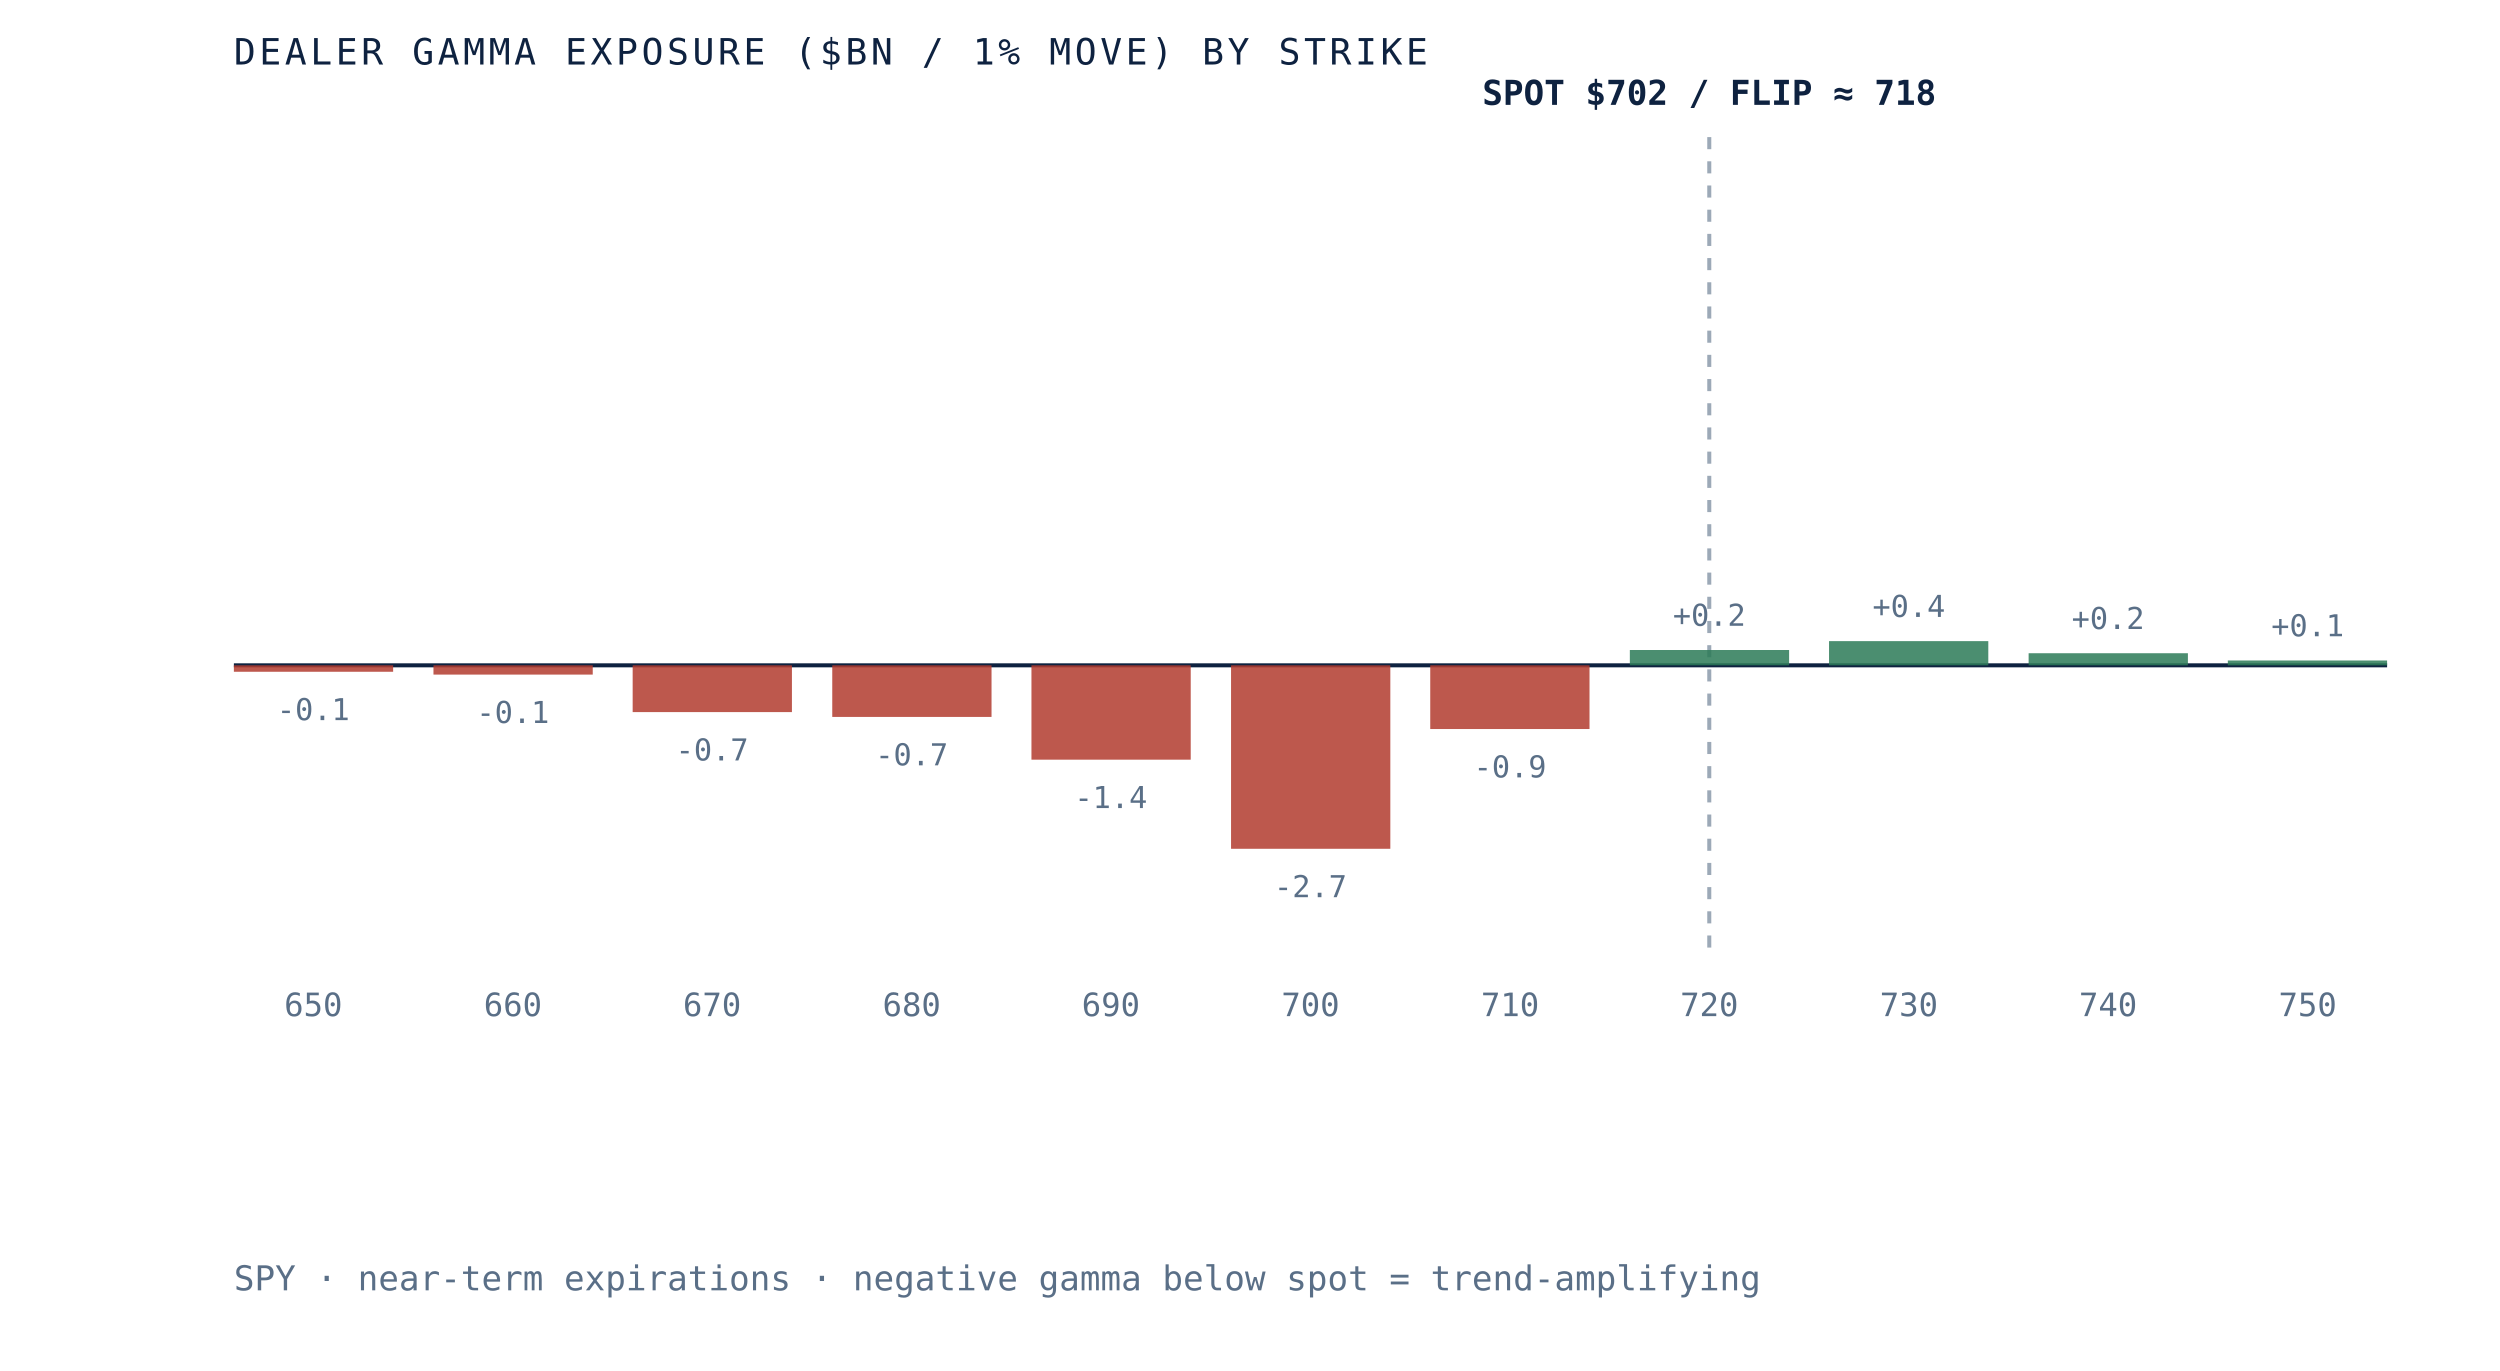
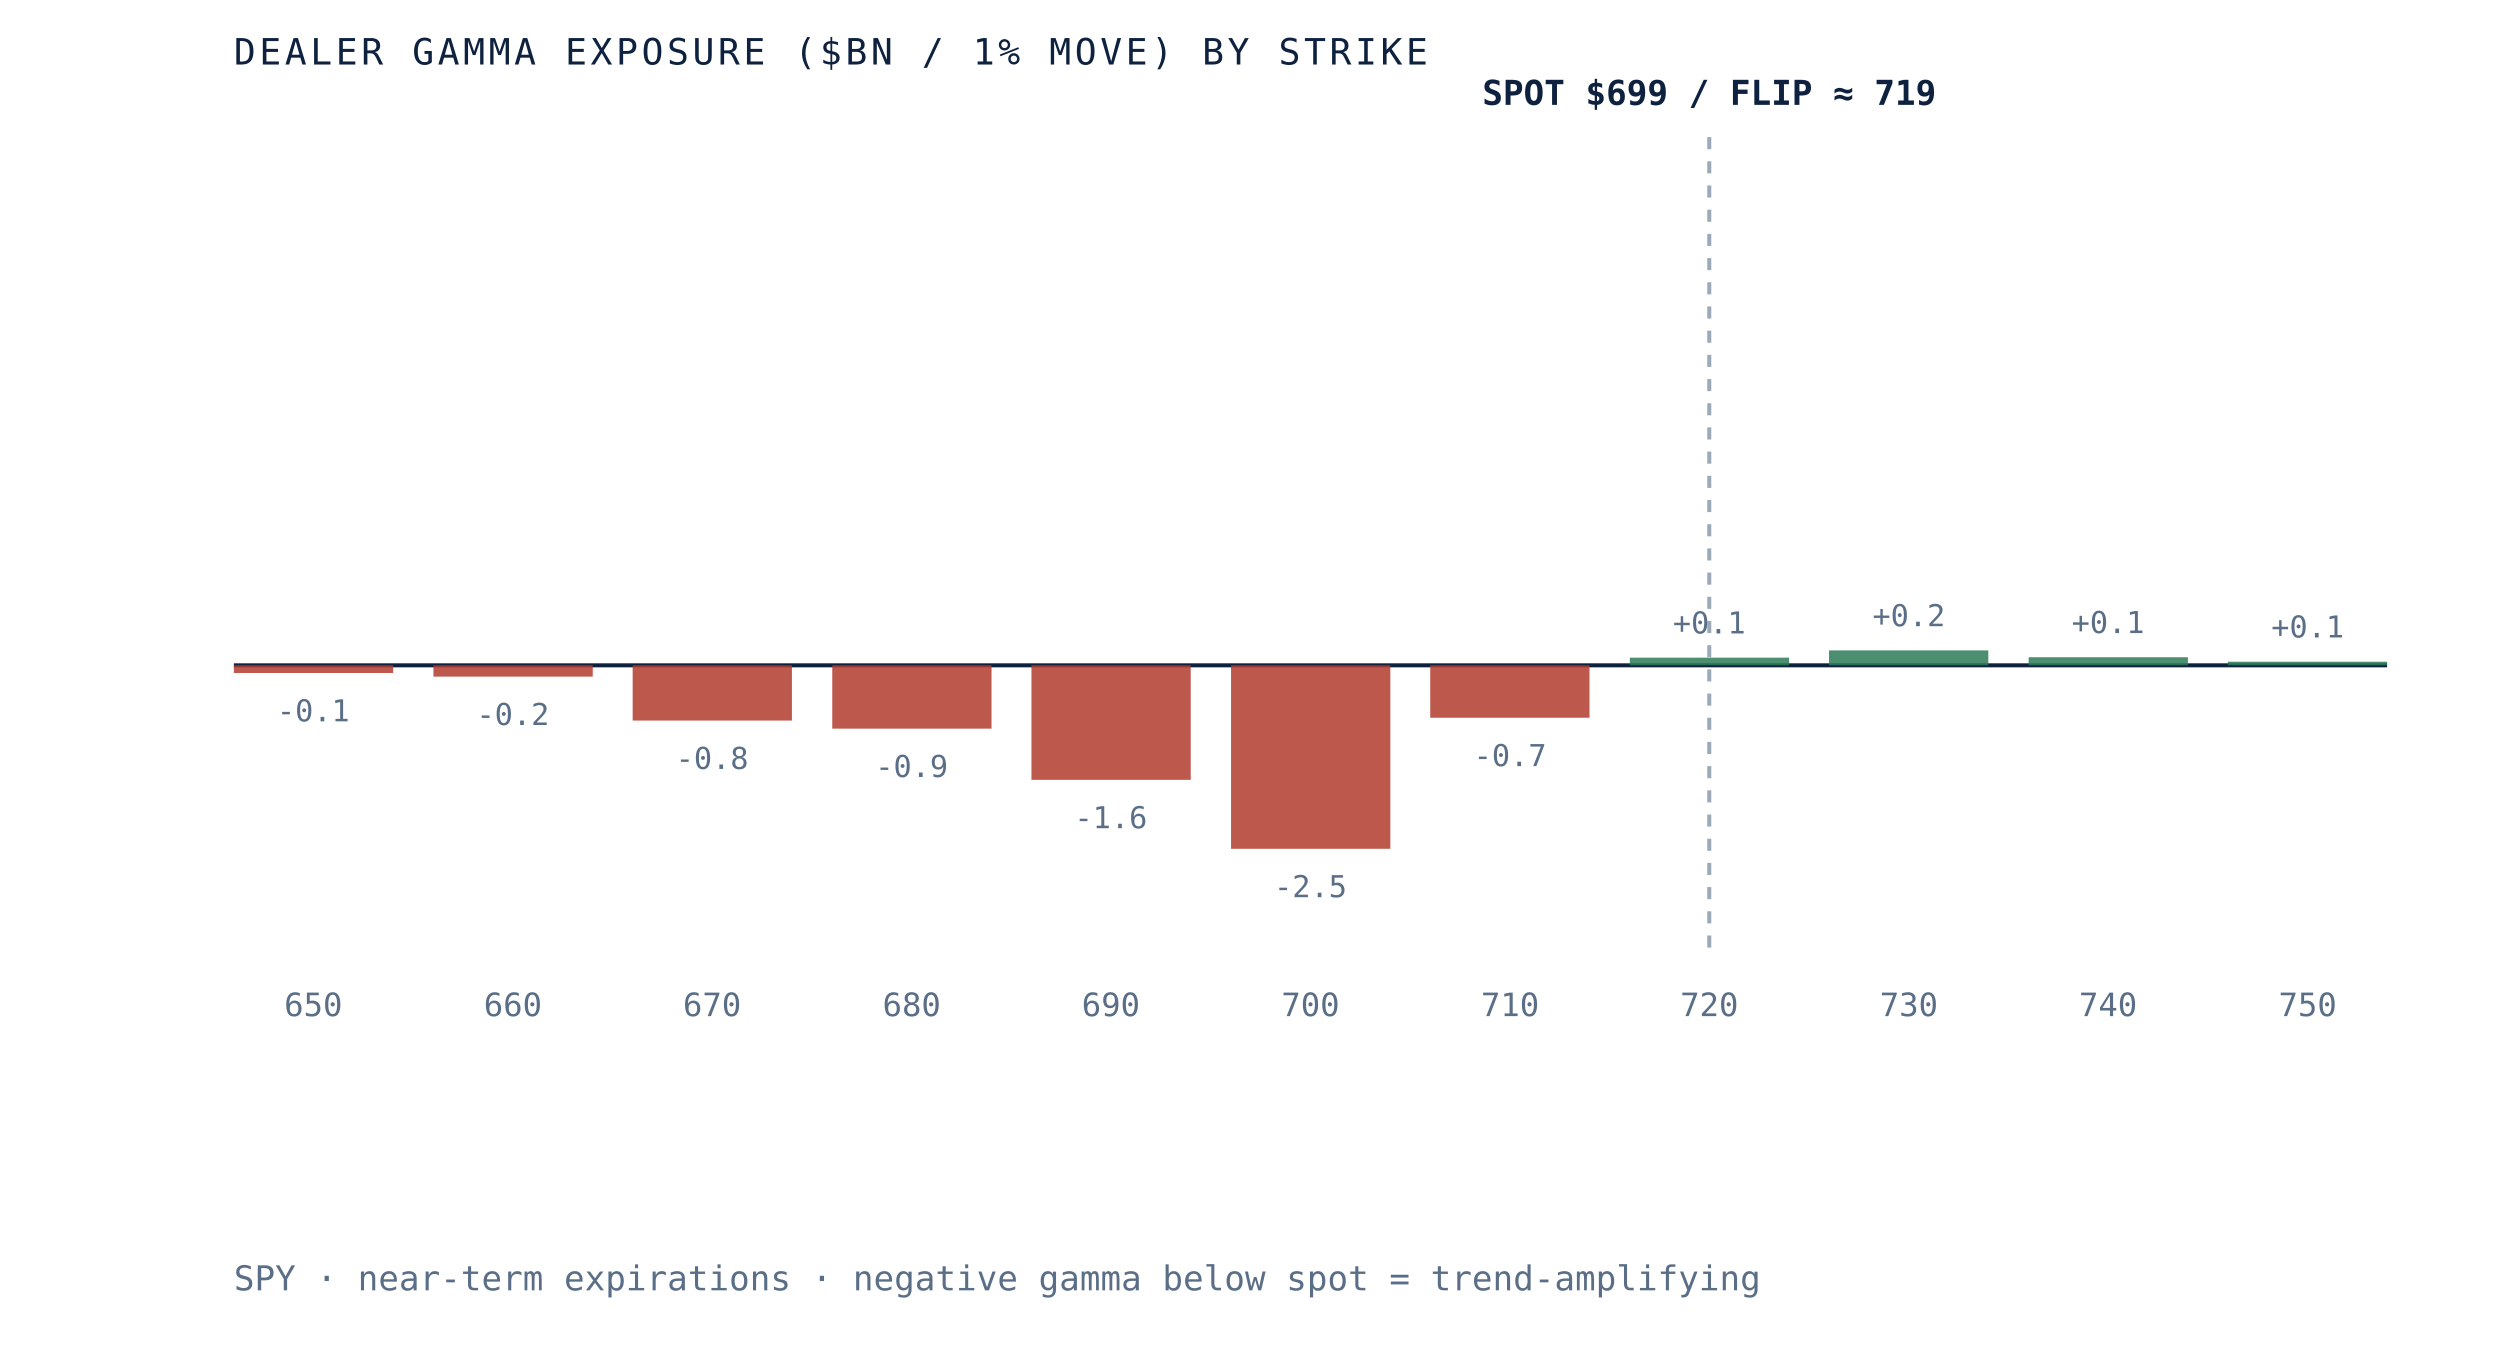
- <svg xmlns="http://www.w3.org/2000/svg" viewBox="0 0 620 340" role="img" aria-label="Dealer gamma exposure by strike for SPY, negative below spot and positive above, gamma flip near 718" preserveAspectRatio="xMidYMid meet" style="width:100%;height:auto;display:block">
+ <svg xmlns="http://www.w3.org/2000/svg" viewBox="0 0 620 340" role="img" aria-label="Dealer gamma exposure by strike for SPY, negative below spot and positive above, gamma flip near 719" preserveAspectRatio="xMidYMid meet" style="width:100%;height:auto;display:block">
  <rect x="0" y="0" width="620" height="340" fill="white" />
  <line x1="58" y1="165" x2="592" y2="165" stroke="#0e2240" stroke-width="1" />
  <line x1="423.9" y1="34" x2="423.9" y2="235" stroke="#5a6f87" stroke-width="1" stroke-dasharray="3 3" opacity="0.6" />
-   <rect x="58.0" y="165.0" width="39.5" height="1.6" fill="#b23b2e" opacity="0.85" />
-   <text x="77.7" y="178.6" text-anchor="middle" font-family="'JetBrains Mono', monospace" font-size="7.5" fill="#5a6f87">-0.1</text>
+   <rect x="58.0" y="165.0" width="39.5" height="1.9" fill="#b23b2e" opacity="0.85" />
+   <text x="77.7" y="178.9" text-anchor="middle" font-family="'JetBrains Mono', monospace" font-size="7.5" fill="#5a6f87">-0.1</text>
  <text x="77.7" y="252" text-anchor="middle" font-family="'JetBrains Mono', monospace" font-size="8" fill="#5a6f87">650</text>
-   <rect x="107.5" y="165.0" width="39.5" height="2.3" fill="#b23b2e" opacity="0.85" />
-   <text x="127.2" y="179.3" text-anchor="middle" font-family="'JetBrains Mono', monospace" font-size="7.5" fill="#5a6f87">-0.1</text>
+   <rect x="107.5" y="165.0" width="39.5" height="2.8" fill="#b23b2e" opacity="0.85" />
+   <text x="127.2" y="179.8" text-anchor="middle" font-family="'JetBrains Mono', monospace" font-size="7.5" fill="#5a6f87">-0.2</text>
  <text x="127.2" y="252" text-anchor="middle" font-family="'JetBrains Mono', monospace" font-size="8" fill="#5a6f87">660</text>
-   <rect x="156.9" y="165.0" width="39.5" height="11.6" fill="#b23b2e" opacity="0.85" />
-   <text x="176.6" y="188.6" text-anchor="middle" font-family="'JetBrains Mono', monospace" font-size="7.5" fill="#5a6f87">-0.7</text>
+   <rect x="156.9" y="165.0" width="39.5" height="13.7" fill="#b23b2e" opacity="0.85" />
+   <text x="176.6" y="190.7" text-anchor="middle" font-family="'JetBrains Mono', monospace" font-size="7.5" fill="#5a6f87">-0.8</text>
  <text x="176.6" y="252" text-anchor="middle" font-family="'JetBrains Mono', monospace" font-size="8" fill="#5a6f87">670</text>
-   <rect x="206.4" y="165.0" width="39.5" height="12.8" fill="#b23b2e" opacity="0.85" />
-   <text x="226.1" y="189.8" text-anchor="middle" font-family="'JetBrains Mono', monospace" font-size="7.5" fill="#5a6f87">-0.7</text>
+   <rect x="206.4" y="165.0" width="39.5" height="15.7" fill="#b23b2e" opacity="0.85" />
+   <text x="226.1" y="192.7" text-anchor="middle" font-family="'JetBrains Mono', monospace" font-size="7.5" fill="#5a6f87">-0.9</text>
  <text x="226.1" y="252" text-anchor="middle" font-family="'JetBrains Mono', monospace" font-size="8" fill="#5a6f87">680</text>
-   <rect x="255.8" y="165.0" width="39.5" height="23.4" fill="#b23b2e" opacity="0.85" />
-   <text x="275.5" y="200.4" text-anchor="middle" font-family="'JetBrains Mono', monospace" font-size="7.5" fill="#5a6f87">-1.4</text>
+   <rect x="255.8" y="165.0" width="39.5" height="28.4" fill="#b23b2e" opacity="0.85" />
+   <text x="275.5" y="205.4" text-anchor="middle" font-family="'JetBrains Mono', monospace" font-size="7.5" fill="#5a6f87">-1.6</text>
  <text x="275.5" y="252" text-anchor="middle" font-family="'JetBrains Mono', monospace" font-size="8" fill="#5a6f87">690</text>
  <rect x="305.3" y="165.0" width="39.5" height="45.5" fill="#b23b2e" opacity="0.85" />
-   <text x="325.0" y="222.5" text-anchor="middle" font-family="'JetBrains Mono', monospace" font-size="7.5" fill="#5a6f87">-2.7</text>
+   <text x="325.0" y="222.5" text-anchor="middle" font-family="'JetBrains Mono', monospace" font-size="7.5" fill="#5a6f87">-2.5</text>
  <text x="325.0" y="252" text-anchor="middle" font-family="'JetBrains Mono', monospace" font-size="8" fill="#5a6f87">700</text>
-   <rect x="354.7" y="165.0" width="39.5" height="15.8" fill="#b23b2e" opacity="0.85" />
-   <text x="374.5" y="192.8" text-anchor="middle" font-family="'JetBrains Mono', monospace" font-size="7.5" fill="#5a6f87">-0.9</text>
+   <rect x="354.7" y="165.0" width="39.5" height="13.0" fill="#b23b2e" opacity="0.85" />
+   <text x="374.5" y="190.0" text-anchor="middle" font-family="'JetBrains Mono', monospace" font-size="7.5" fill="#5a6f87">-0.7</text>
  <text x="374.5" y="252" text-anchor="middle" font-family="'JetBrains Mono', monospace" font-size="8" fill="#5a6f87">710</text>
-   <rect x="404.2" y="161.2" width="39.5" height="3.8" fill="#2c7a57" opacity="0.85" />
-   <text x="423.9" y="155.2" text-anchor="middle" font-family="'JetBrains Mono', monospace" font-size="7.5" fill="#5a6f87">+0.2</text>
+   <rect x="404.2" y="163.1" width="39.5" height="1.9" fill="#2c7a57" opacity="0.85" />
+   <text x="423.9" y="157.1" text-anchor="middle" font-family="'JetBrains Mono', monospace" font-size="7.5" fill="#5a6f87">+0.1</text>
  <text x="423.9" y="252" text-anchor="middle" font-family="'JetBrains Mono', monospace" font-size="8" fill="#5a6f87">720</text>
-   <rect x="453.6" y="159.0" width="39.5" height="6.0" fill="#2c7a57" opacity="0.85" />
-   <text x="473.4" y="153.0" text-anchor="middle" font-family="'JetBrains Mono', monospace" font-size="7.5" fill="#5a6f87">+0.4</text>
+   <rect x="453.6" y="161.3" width="39.5" height="3.7" fill="#2c7a57" opacity="0.85" />
+   <text x="473.4" y="155.3" text-anchor="middle" font-family="'JetBrains Mono', monospace" font-size="7.5" fill="#5a6f87">+0.2</text>
  <text x="473.4" y="252" text-anchor="middle" font-family="'JetBrains Mono', monospace" font-size="8" fill="#5a6f87">730</text>
-   <rect x="503.1" y="162.0" width="39.5" height="3.0" fill="#2c7a57" opacity="0.85" />
-   <text x="522.8" y="156.0" text-anchor="middle" font-family="'JetBrains Mono', monospace" font-size="7.5" fill="#5a6f87">+0.2</text>
+   <rect x="503.1" y="163.0" width="39.5" height="2.0" fill="#2c7a57" opacity="0.85" />
+   <text x="522.8" y="157.0" text-anchor="middle" font-family="'JetBrains Mono', monospace" font-size="7.5" fill="#5a6f87">+0.1</text>
  <text x="522.8" y="252" text-anchor="middle" font-family="'JetBrains Mono', monospace" font-size="8" fill="#5a6f87">740</text>
-   <rect x="552.5" y="163.8" width="39.5" height="1.2" fill="#2c7a57" opacity="0.85" />
-   <text x="572.3" y="157.8" text-anchor="middle" font-family="'JetBrains Mono', monospace" font-size="7.5" fill="#5a6f87">+0.1</text>
+   <rect x="552.5" y="164.1" width="39.5" height="0.9" fill="#2c7a57" opacity="0.85" />
+   <text x="572.3" y="158.1" text-anchor="middle" font-family="'JetBrains Mono', monospace" font-size="7.5" fill="#5a6f87">+0.1</text>
  <text x="572.3" y="252" text-anchor="middle" font-family="'JetBrains Mono', monospace" font-size="8" fill="#5a6f87">750</text>
-   <text x="423.9" y="26" text-anchor="middle" font-family="'JetBrains Mono', monospace" font-size="8.5" font-weight="bold" fill="#0e2240">SPOT $702 / FLIP ≈ 718</text>
+   <text x="423.9" y="26" text-anchor="middle" font-family="'JetBrains Mono', monospace" font-size="8.5" font-weight="bold" fill="#0e2240">SPOT $699 / FLIP ≈ 719</text>
  <text x="58" y="16" font-family="'JetBrains Mono', monospace" font-size="9" letter-spacing="0.1em" fill="#0e2240">DEALER GAMMA EXPOSURE ($BN / 1% MOVE) BY STRIKE</text>
  <text x="58" y="320" font-family="'JetBrains Mono', monospace" font-size="8.5" fill="#5a6f87">SPY · near-term expirations · negative gamma below spot = trend-amplifying</text>
</svg>
